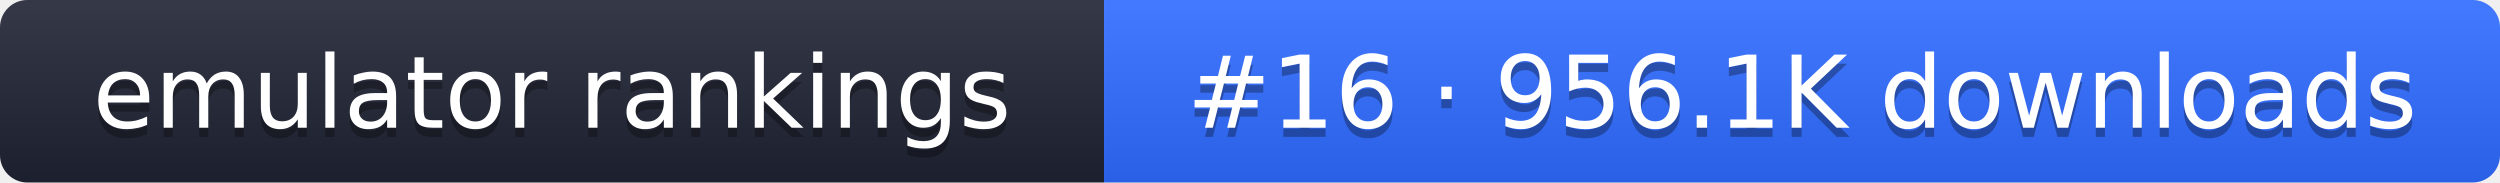
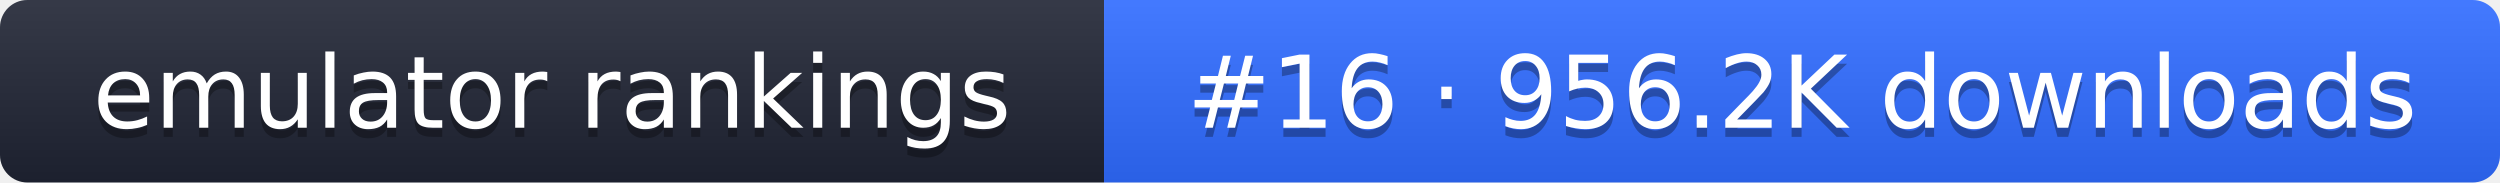
- <svg xmlns="http://www.w3.org/2000/svg" width="274" height="20" role="img" aria-label="emulator rankings: #16 · 956.1K downloads">
+ <svg xmlns="http://www.w3.org/2000/svg" width="274" height="20" role="img" aria-label="emulator rankings: #16 · 956.2K downloads">
  <linearGradient id="g" x2="0" y2="100%">
    <stop offset="0" stop-color="#fff" stop-opacity=".1" />
    <stop offset="1" stop-opacity=".1" />
  </linearGradient>
  <clipPath id="r">
    <rect width="274" height="20" rx="3" fill="#fff" />
  </clipPath>
  <g clip-path="url(#r)">
    <rect width="121" height="20" fill="#1f2433" />
    <rect x="121" width="153" height="20" fill="#2f6bff" />
    <rect width="274" height="20" fill="url(#g)" />
  </g>
  <g fill="#fff" text-anchor="middle" font-family="Verdana,DejaVu Sans,sans-serif" font-size="11">
    <text x="60.5" y="15" fill="#010101" fill-opacity=".3">emulator rankings</text>
    <text x="60.5" y="14">emulator rankings</text>
-     <text x="197.5" y="15" fill="#010101" fill-opacity=".3">#16 · 956.1K downloads</text>
-     <text x="197.5" y="14">#16 · 956.1K downloads</text>
+     <text x="197.5" y="15" fill="#010101" fill-opacity=".3">#16 · 956.2K downloads</text>
+     <text x="197.5" y="14">#16 · 956.2K downloads</text>
  </g>
</svg>
